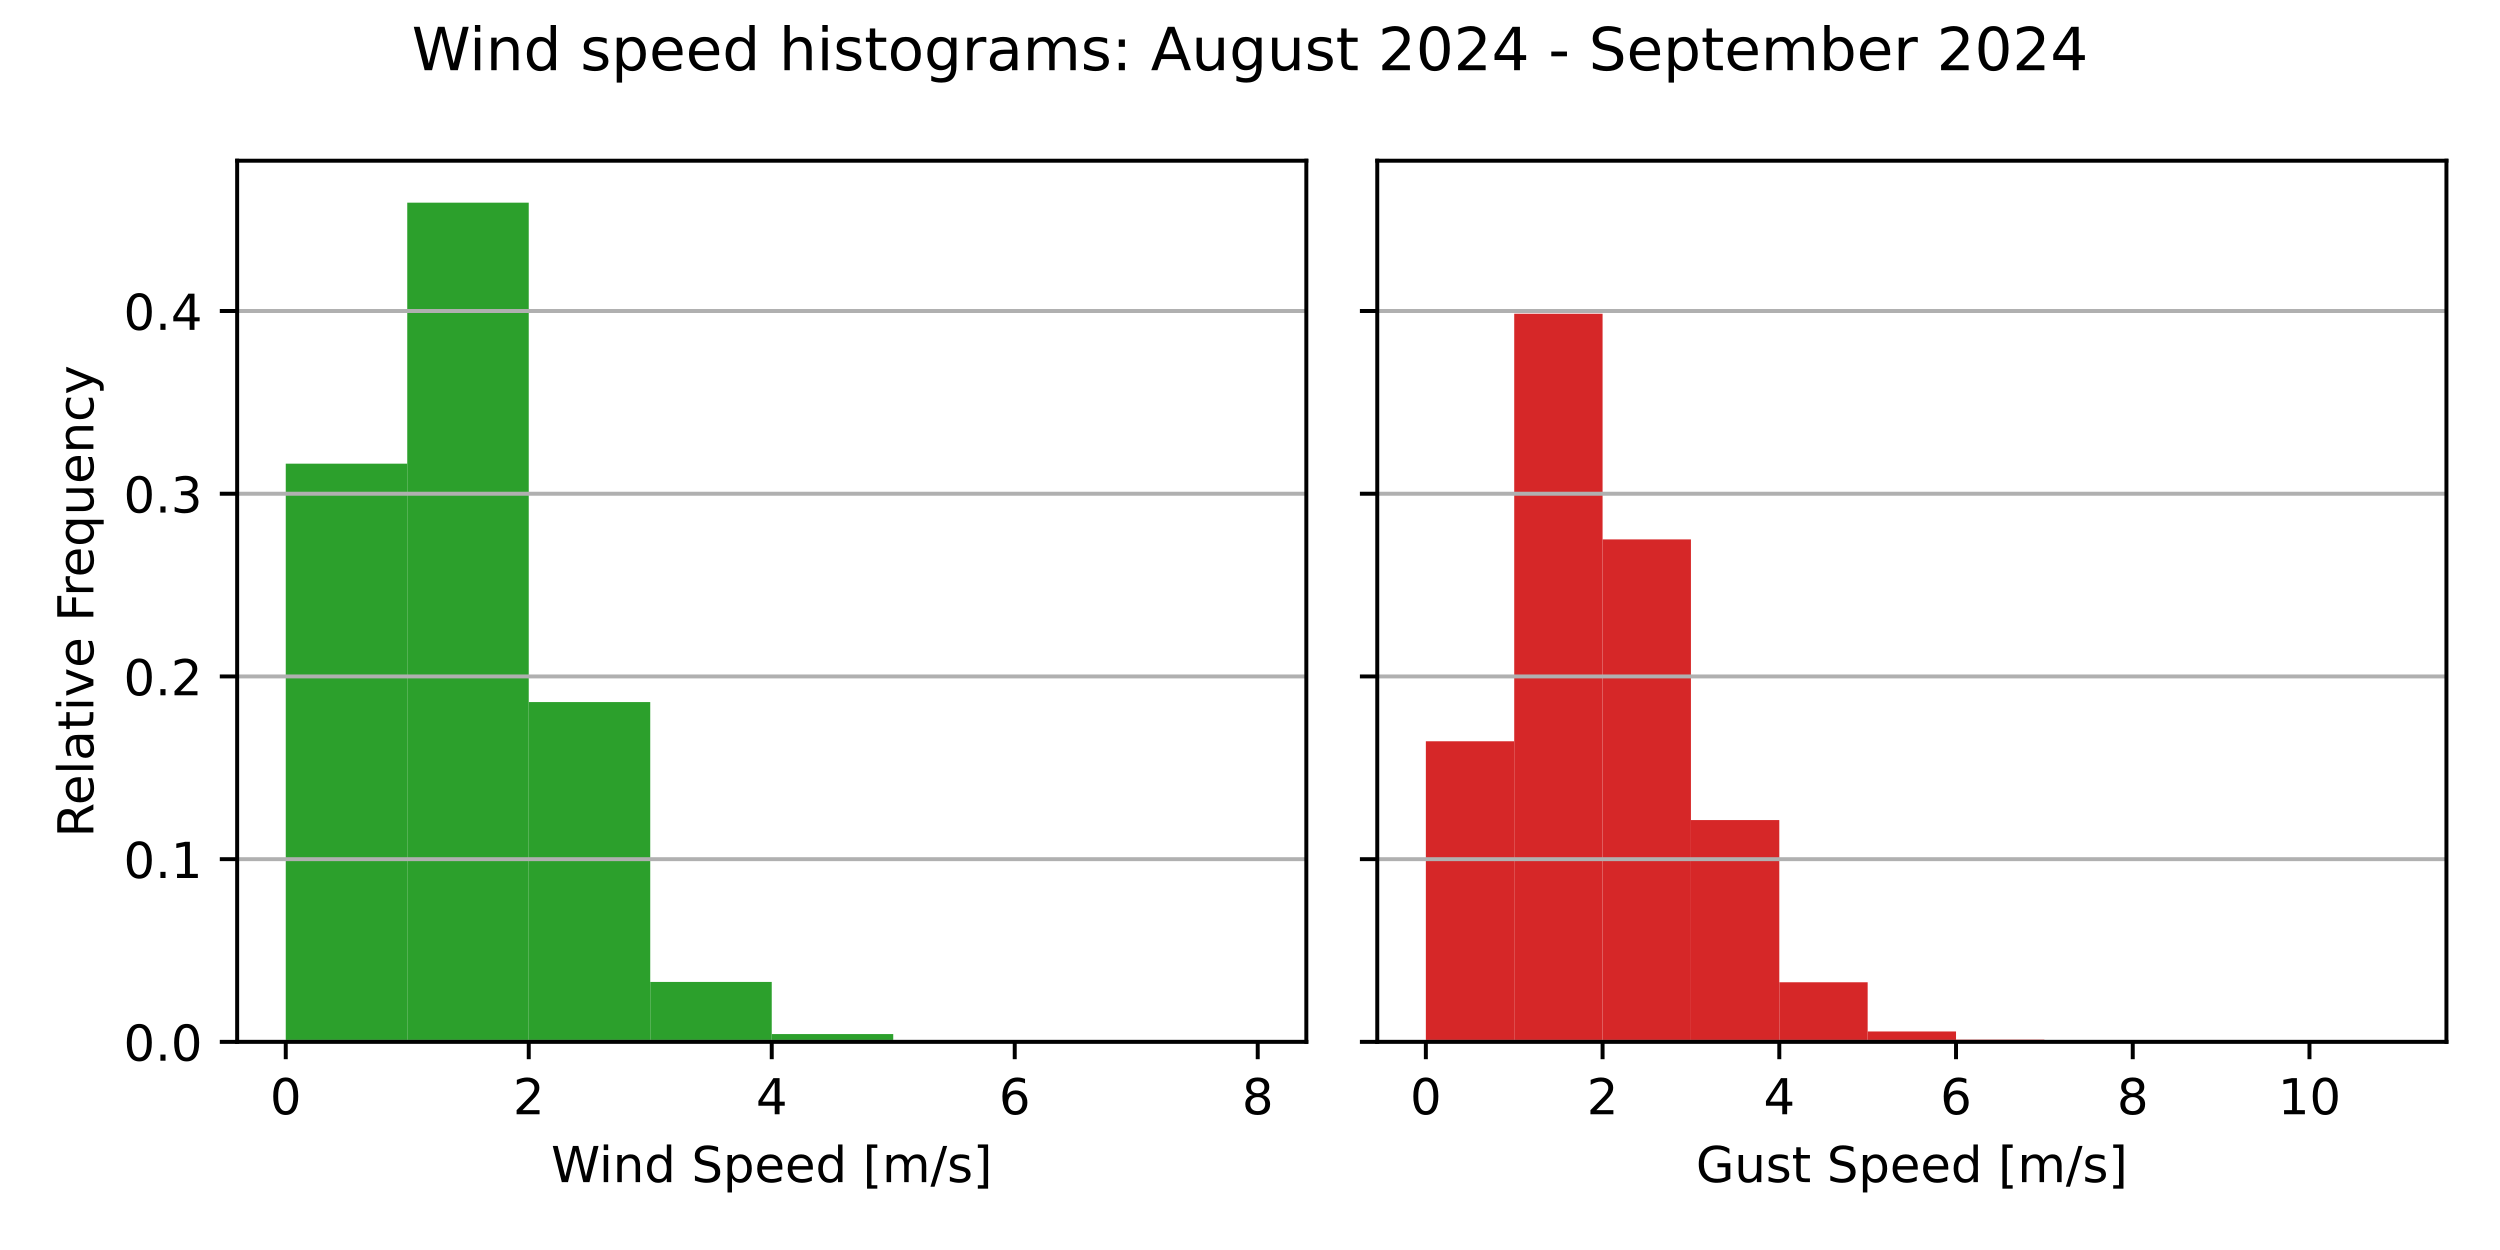
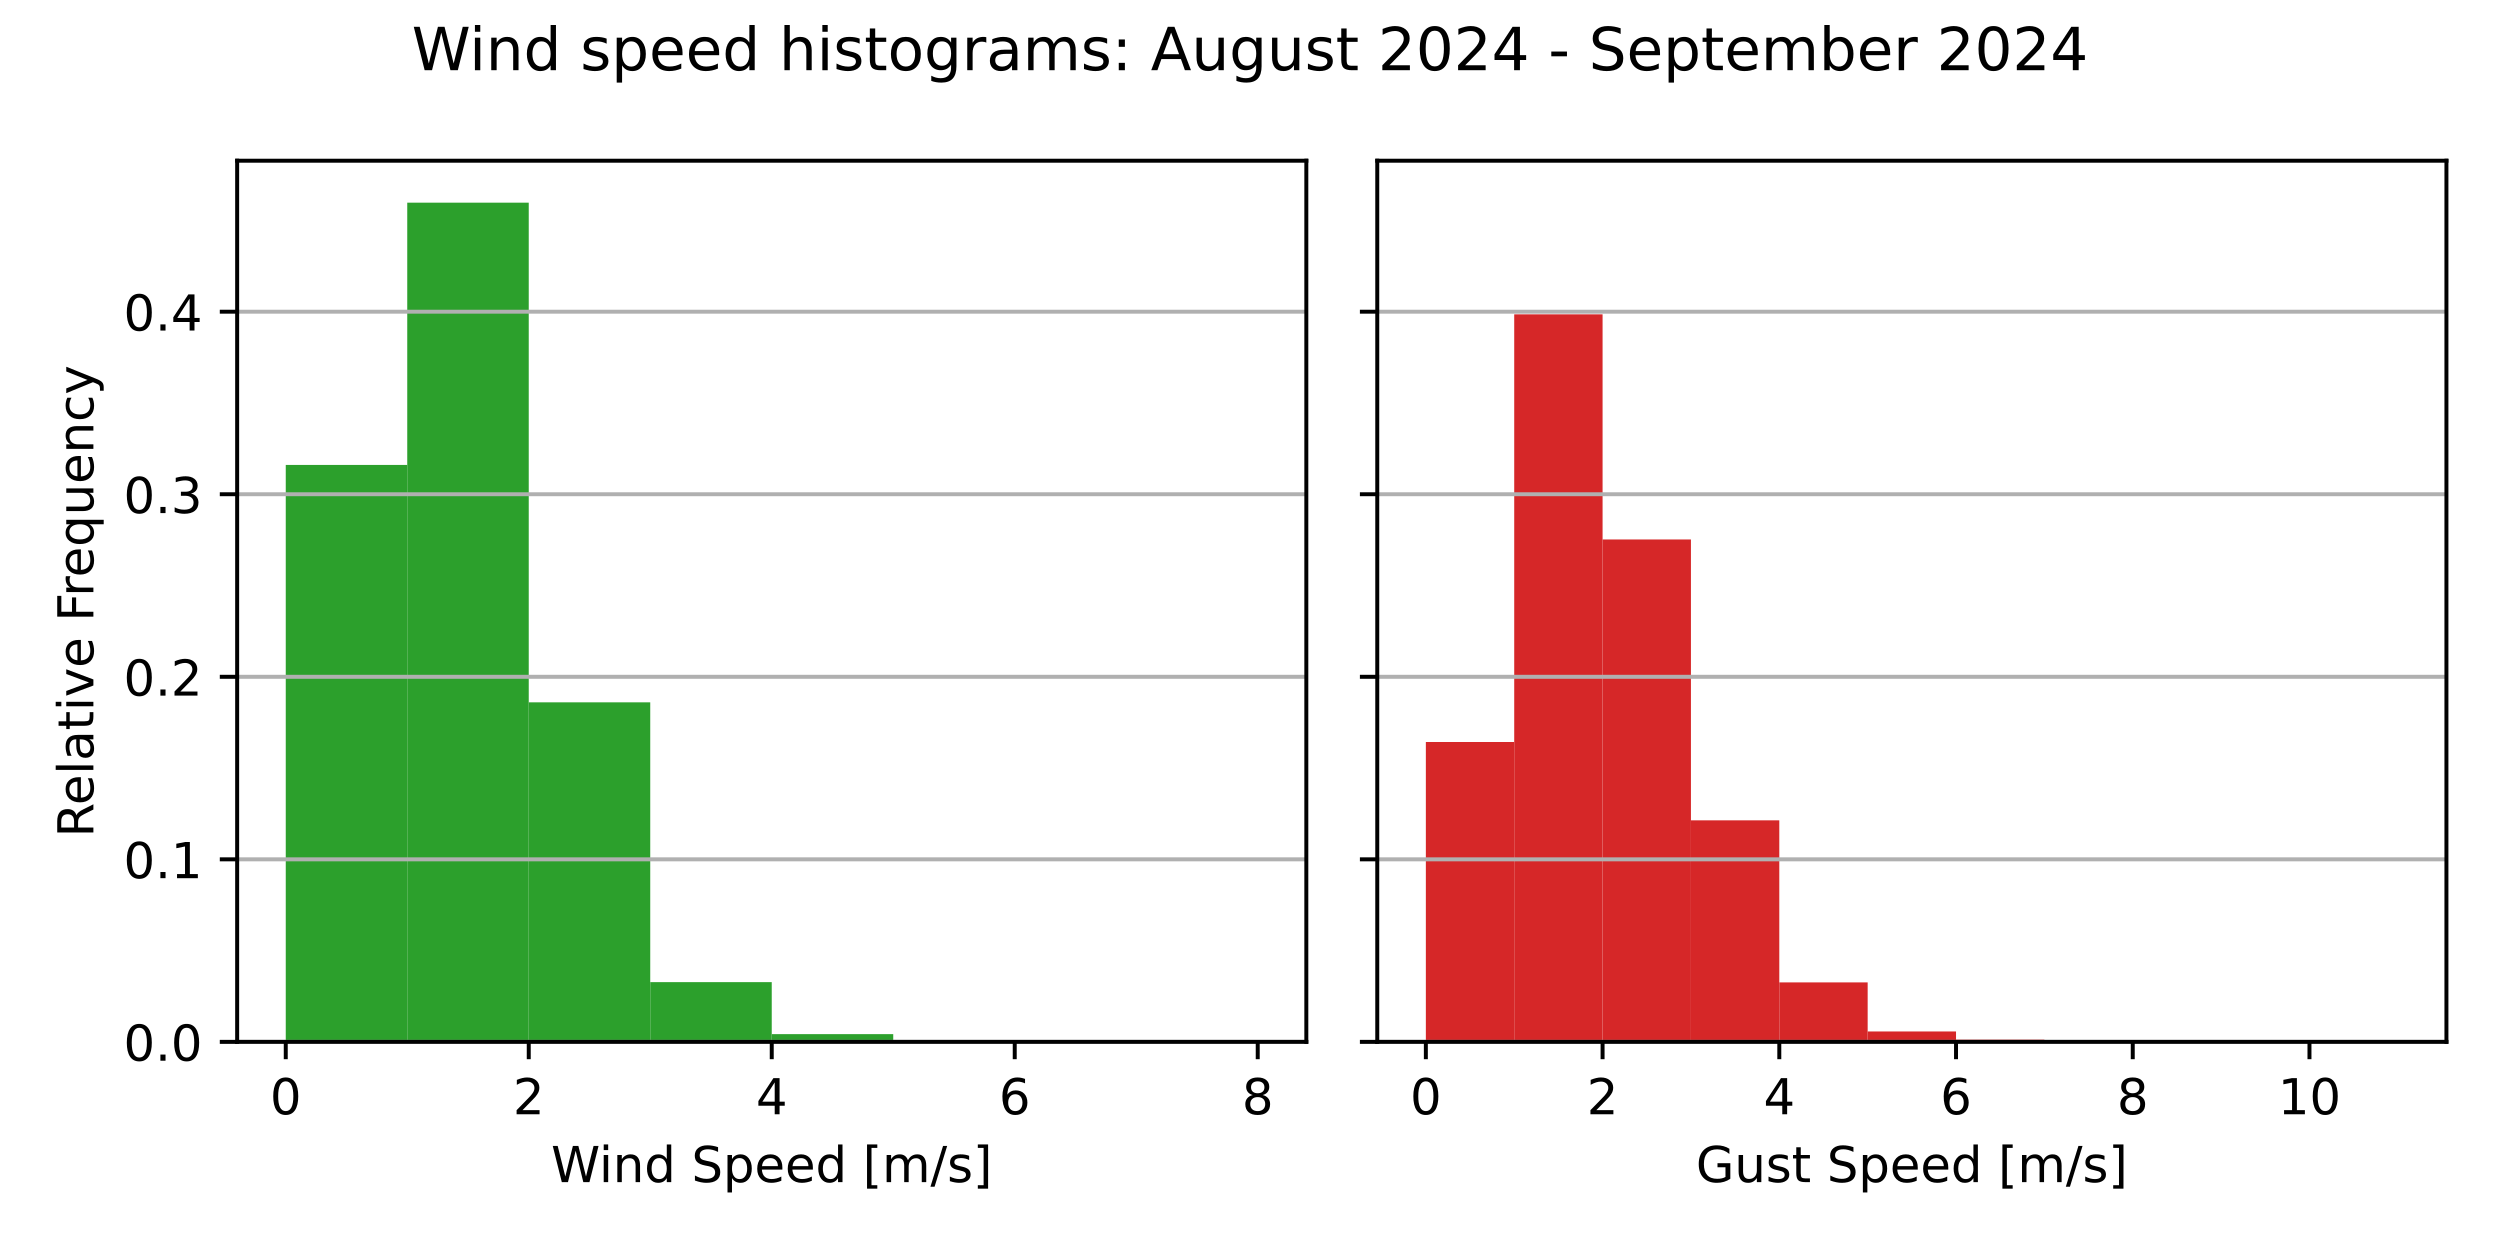
<svg xmlns="http://www.w3.org/2000/svg" xmlns:xlink="http://www.w3.org/1999/xlink" width="504pt" height="252pt" viewBox="0 0 504 252" version="1.1">
  <defs>
    <style type="text/css">*{stroke-linejoin: round; stroke-linecap: butt}</style>
  </defs>
  <g id="figure_1">
    <g id="patch_1">
      <path d="M 0 252  L 504 252  L 504 0  L 0 0  z " style="fill: #ffffff" />
    </g>
    <g id="axes_1">
      <g id="patch_2">
        <path d="M 47.81 210.04  L 263.355 210.04  L 263.355 32.4  L 47.81 32.4  z " style="fill: #ffffff" />
      </g>
      <g id="patch_3">
-         <path d="M 57.608 210.04  L 82.101 210.04  L 82.101 93.481  L 57.608 93.481  z " clip-path="url(#p03bdaa6839)" style="fill: #2ca02c" />
+         <path d="M 57.608 210.04  L 82.101 210.04  L 82.101 93.729  L 57.608 93.729  z " clip-path="url(#p766a35d950)" style="fill: #2ca02c" />
      </g>
      <g id="patch_4">
-         <path d="M 82.101 210.04  L 106.595 210.04  L 106.595 40.859  L 82.101 40.859  z " clip-path="url(#p03bdaa6839)" style="fill: #2ca02c" />
+         <path d="M 82.101 210.04  L 106.595 210.04  L 106.595 40.859  L 82.101 40.859  z " clip-path="url(#p766a35d950)" style="fill: #2ca02c" />
      </g>
      <g id="patch_5">
-         <path d="M 106.595 210.04  L 131.089 210.04  L 131.089 141.539  L 106.595 141.539  z " clip-path="url(#p03bdaa6839)" style="fill: #2ca02c" />
+         <path d="M 106.595 210.04  L 131.089 210.04  L 131.089 141.596  L 106.595 141.596  z " clip-path="url(#p766a35d950)" style="fill: #2ca02c" />
      </g>
      <g id="patch_6">
-         <path d="M 131.089 210.04  L 155.583 210.04  L 155.583 197.957  L 131.089 197.957  z " clip-path="url(#p03bdaa6839)" style="fill: #2ca02c" />
+         <path d="M 131.089 210.04  L 155.583 210.04  L 155.583 197.996  L 131.089 197.996  z " clip-path="url(#p766a35d950)" style="fill: #2ca02c" />
      </g>
      <g id="patch_7">
-         <path d="M 155.583 210.04  L 180.076 210.04  L 180.076 208.47  L 155.583 208.47  z " clip-path="url(#p03bdaa6839)" style="fill: #2ca02c" />
+         <path d="M 155.583 210.04  L 180.076 210.04  L 180.076 208.475  L 155.583 208.475  z " clip-path="url(#p766a35d950)" style="fill: #2ca02c" />
      </g>
      <g id="patch_8">
-         <path d="M 180.076 210.04  L 204.57 210.04  L 204.57 209.711  L 180.076 209.711  z " clip-path="url(#p03bdaa6839)" style="fill: #2ca02c" />
+         <path d="M 180.076 210.04  L 204.57 210.04  L 204.57 209.713  L 180.076 209.713  z " clip-path="url(#p766a35d950)" style="fill: #2ca02c" />
      </g>
      <g id="patch_9">
-         <path d="M 204.57 210.04  L 229.064 210.04  L 229.064 209.93  L 204.57 209.93  z " clip-path="url(#p03bdaa6839)" style="fill: #2ca02c" />
+         <path d="M 204.57 210.04  L 229.064 210.04  L 229.064 209.931  L 204.57 209.931  z " clip-path="url(#p766a35d950)" style="fill: #2ca02c" />
      </g>
      <g id="patch_10">
-         <path d="M 229.064 210.04  L 253.558 210.04  L 253.558 210.022  L 229.064 210.022  z " clip-path="url(#p03bdaa6839)" style="fill: #2ca02c" />
+         <path d="M 229.064 210.04  L 253.558 210.04  L 253.558 210.022  L 229.064 210.022  z " clip-path="url(#p766a35d950)" style="fill: #2ca02c" />
      </g>
      <g id="matplotlib.axis_1">
        <g id="xtick_1">
          <g id="line2d_1">
            <defs>
-               <path id="mbece0c1fde" d="M 0 0  L 0 3.5  " style="stroke: #000000; stroke-width: 0.8" />
+               <path id="mc7f97d441e" d="M 0 0  L 0 3.5  " style="stroke: #000000; stroke-width: 0.8" />
            </defs>
            <g>
-               <use xlink:href="#mbece0c1fde" x="57.608" y="210.04" style="stroke: #000000; stroke-width: 0.8" />
+               <use xlink:href="#mc7f97d441e" x="57.608" y="210.04" style="stroke: #000000; stroke-width: 0.8" />
            </g>
          </g>
          <g id="text_1">
            <g transform="translate(54.42625 224.6384) scale(0.1 -0.1)">
              <defs>
                <path id="DejaVuSans-30" d="M 2034 4250  Q 1547 4250 1301 3770  Q 1056 3291 1056 2328  Q 1056 1369 1301 889  Q 1547 409 2034 409  Q 2525 409 2770 889  Q 3016 1369 3016 2328  Q 3016 3291 2770 3770  Q 2525 4250 2034 4250  z M 2034 4750  Q 2819 4750 3233 4129  Q 3647 3509 3647 2328  Q 3647 1150 3233 529  Q 2819 -91 2034 -91  Q 1250 -91 836 529  Q 422 1150 422 2328  Q 422 3509 836 4129  Q 1250 4750 2034 4750  z " transform="scale(0.015625)" />
              </defs>
              <use xlink:href="#DejaVuSans-30" />
            </g>
          </g>
        </g>
        <g id="xtick_2">
          <g id="line2d_2">
            <g>
-               <use xlink:href="#mbece0c1fde" x="106.595" y="210.04" style="stroke: #000000; stroke-width: 0.8" />
+               <use xlink:href="#mc7f97d441e" x="106.595" y="210.04" style="stroke: #000000; stroke-width: 0.8" />
            </g>
          </g>
          <g id="text_2">
            <g transform="translate(103.4137 224.6384) scale(0.1 -0.1)">
              <defs>
                <path id="DejaVuSans-32" d="M 1228 531  L 3431 531  L 3431 0  L 469 0  L 469 531  Q 828 903 1448 1529  Q 2069 2156 2228 2338  Q 2531 2678 2651 2914  Q 2772 3150 2772 3378  Q 2772 3750 2511 3984  Q 2250 4219 1831 4219  Q 1534 4219 1204 4116  Q 875 4013 500 3803  L 500 4441  Q 881 4594 1212 4672  Q 1544 4750 1819 4750  Q 2544 4750 2975 4387  Q 3406 4025 3406 3419  Q 3406 3131 3298 2873  Q 3191 2616 2906 2266  Q 2828 2175 2409 1742  Q 1991 1309 1228 531  z " transform="scale(0.015625)" />
              </defs>
              <use xlink:href="#DejaVuSans-32" />
            </g>
          </g>
        </g>
        <g id="xtick_3">
          <g id="line2d_3">
            <g>
-               <use xlink:href="#mbece0c1fde" x="155.583" y="210.04" style="stroke: #000000; stroke-width: 0.8" />
+               <use xlink:href="#mc7f97d441e" x="155.583" y="210.04" style="stroke: #000000; stroke-width: 0.8" />
            </g>
          </g>
          <g id="text_3">
            <g transform="translate(152.4013 224.6384) scale(0.1 -0.1)">
              <defs>
                <path id="DejaVuSans-34" d="M 2419 4116  L 825 1625  L 2419 1625  L 2419 4116  z M 2253 4666  L 3047 4666  L 3047 1625  L 3713 1625  L 3713 1100  L 3047 1100  L 3047 0  L 2419 0  L 2419 1100  L 313 1100  L 313 1709  L 2253 4666  z " transform="scale(0.015625)" />
              </defs>
              <use xlink:href="#DejaVuSans-34" />
            </g>
          </g>
        </g>
        <g id="xtick_4">
          <g id="line2d_4">
            <g>
-               <use xlink:href="#mbece0c1fde" x="204.57" y="210.04" style="stroke: #000000; stroke-width: 0.8" />
+               <use xlink:href="#mc7f97d441e" x="204.57" y="210.04" style="stroke: #000000; stroke-width: 0.8" />
            </g>
          </g>
          <g id="text_4">
            <g transform="translate(201.3887 224.6384) scale(0.1 -0.1)">
              <defs>
                <path id="DejaVuSans-36" d="M 2113 2584  Q 1688 2584 1439 2293  Q 1191 2003 1191 1497  Q 1191 994 1439 701  Q 1688 409 2113 409  Q 2538 409 2786 701  Q 3034 994 3034 1497  Q 3034 2003 2786 2293  Q 2538 2584 2113 2584  z M 3366 4563  L 3366 3988  Q 3128 4100 2886 4159  Q 2644 4219 2406 4219  Q 1781 4219 1451 3797  Q 1122 3375 1075 2522  Q 1259 2794 1537 2939  Q 1816 3084 2150 3084  Q 2853 3084 3261 2657  Q 3669 2231 3669 1497  Q 3669 778 3244 343  Q 2819 -91 2113 -91  Q 1303 -91 875 529  Q 447 1150 447 2328  Q 447 3434 972 4092  Q 1497 4750 2381 4750  Q 2619 4750 2861 4703  Q 3103 4656 3366 4563  z " transform="scale(0.015625)" />
              </defs>
              <use xlink:href="#DejaVuSans-36" />
            </g>
          </g>
        </g>
        <g id="xtick_5">
          <g id="line2d_5">
            <g>
-               <use xlink:href="#mbece0c1fde" x="253.558" y="210.04" style="stroke: #000000; stroke-width: 0.8" />
+               <use xlink:href="#mc7f97d441e" x="253.558" y="210.04" style="stroke: #000000; stroke-width: 0.8" />
            </g>
          </g>
          <g id="text_5">
            <g transform="translate(250.3762 224.6384) scale(0.1 -0.1)">
              <defs>
                <path id="DejaVuSans-38" d="M 2034 2216  Q 1584 2216 1326 1975  Q 1069 1734 1069 1313  Q 1069 891 1326 650  Q 1584 409 2034 409  Q 2484 409 2743 651  Q 3003 894 3003 1313  Q 3003 1734 2745 1975  Q 2488 2216 2034 2216  z M 1403 2484  Q 997 2584 770 2862  Q 544 3141 544 3541  Q 544 4100 942 4425  Q 1341 4750 2034 4750  Q 2731 4750 3128 4425  Q 3525 4100 3525 3541  Q 3525 3141 3298 2862  Q 3072 2584 2669 2484  Q 3125 2378 3379 2068  Q 3634 1759 3634 1313  Q 3634 634 3220 271  Q 2806 -91 2034 -91  Q 1263 -91 848 271  Q 434 634 434 1313  Q 434 1759 690 2068  Q 947 2378 1403 2484  z M 1172 3481  Q 1172 3119 1398 2916  Q 1625 2713 2034 2713  Q 2441 2713 2670 2916  Q 2900 3119 2900 3481  Q 2900 3844 2670 4047  Q 2441 4250 2034 4250  Q 1625 4250 1398 4047  Q 1172 3844 1172 3481  z " transform="scale(0.015625)" />
              </defs>
              <use xlink:href="#DejaVuSans-38" />
            </g>
          </g>
        </g>
        <g id="text_6">
          <g transform="translate(111.1044 238.3166) scale(0.1 -0.1)">
            <defs>
              <path id="DejaVuSans-57" d="M 213 4666  L 850 4666  L 1831 722  L 2809 4666  L 3519 4666  L 4500 722  L 5478 4666  L 6119 4666  L 4947 0  L 4153 0  L 3169 4050  L 2175 0  L 1381 0  L 213 4666  z " transform="scale(0.015625)" />
              <path id="DejaVuSans-69" d="M 603 3500  L 1178 3500  L 1178 0  L 603 0  L 603 3500  z M 603 4863  L 1178 4863  L 1178 4134  L 603 4134  L 603 4863  z " transform="scale(0.015625)" />
              <path id="DejaVuSans-6e" d="M 3513 2113  L 3513 0  L 2938 0  L 2938 2094  Q 2938 2591 2744 2837  Q 2550 3084 2163 3084  Q 1697 3084 1428 2787  Q 1159 2491 1159 1978  L 1159 0  L 581 0  L 581 3500  L 1159 3500  L 1159 2956  Q 1366 3272 1645 3428  Q 1925 3584 2291 3584  Q 2894 3584 3203 3211  Q 3513 2838 3513 2113  z " transform="scale(0.015625)" />
              <path id="DejaVuSans-64" d="M 2906 2969  L 2906 4863  L 3481 4863  L 3481 0  L 2906 0  L 2906 525  Q 2725 213 2448 61  Q 2172 -91 1784 -91  Q 1150 -91 751 415  Q 353 922 353 1747  Q 353 2572 751 3078  Q 1150 3584 1784 3584  Q 2172 3584 2448 3432  Q 2725 3281 2906 2969  z M 947 1747  Q 947 1113 1208 752  Q 1469 391 1925 391  Q 2381 391 2643 752  Q 2906 1113 2906 1747  Q 2906 2381 2643 2742  Q 2381 3103 1925 3103  Q 1469 3103 1208 2742  Q 947 2381 947 1747  z " transform="scale(0.015625)" />
              <path id="DejaVuSans-20" transform="scale(0.015625)" />
              <path id="DejaVuSans-53" d="M 3425 4513  L 3425 3897  Q 3066 4069 2747 4153  Q 2428 4238 2131 4238  Q 1616 4238 1336 4038  Q 1056 3838 1056 3469  Q 1056 3159 1242 3001  Q 1428 2844 1947 2747  L 2328 2669  Q 3034 2534 3370 2195  Q 3706 1856 3706 1288  Q 3706 609 3251 259  Q 2797 -91 1919 -91  Q 1588 -91 1214 -16  Q 841 59 441 206  L 441 856  Q 825 641 1194 531  Q 1563 422 1919 422  Q 2459 422 2753 634  Q 3047 847 3047 1241  Q 3047 1584 2836 1778  Q 2625 1972 2144 2069  L 1759 2144  Q 1053 2284 737 2584  Q 422 2884 422 3419  Q 422 4038 858 4394  Q 1294 4750 2059 4750  Q 2388 4750 2728 4690  Q 3069 4631 3425 4513  z " transform="scale(0.015625)" />
              <path id="DejaVuSans-70" d="M 1159 525  L 1159 -1331  L 581 -1331  L 581 3500  L 1159 3500  L 1159 2969  Q 1341 3281 1617 3432  Q 1894 3584 2278 3584  Q 2916 3584 3314 3078  Q 3713 2572 3713 1747  Q 3713 922 3314 415  Q 2916 -91 2278 -91  Q 1894 -91 1617 61  Q 1341 213 1159 525  z M 3116 1747  Q 3116 2381 2855 2742  Q 2594 3103 2138 3103  Q 1681 3103 1420 2742  Q 1159 2381 1159 1747  Q 1159 1113 1420 752  Q 1681 391 2138 391  Q 2594 391 2855 752  Q 3116 1113 3116 1747  z " transform="scale(0.015625)" />
              <path id="DejaVuSans-65" d="M 3597 1894  L 3597 1613  L 953 1613  Q 991 1019 1311 708  Q 1631 397 2203 397  Q 2534 397 2845 478  Q 3156 559 3463 722  L 3463 178  Q 3153 47 2828 -22  Q 2503 -91 2169 -91  Q 1331 -91 842 396  Q 353 884 353 1716  Q 353 2575 817 3079  Q 1281 3584 2069 3584  Q 2775 3584 3186 3129  Q 3597 2675 3597 1894  z M 3022 2063  Q 3016 2534 2758 2815  Q 2500 3097 2075 3097  Q 1594 3097 1305 2825  Q 1016 2553 972 2059  L 3022 2063  z " transform="scale(0.015625)" />
              <path id="DejaVuSans-5b" d="M 550 4863  L 1875 4863  L 1875 4416  L 1125 4416  L 1125 -397  L 1875 -397  L 1875 -844  L 550 -844  L 550 4863  z " transform="scale(0.015625)" />
              <path id="DejaVuSans-6d" d="M 3328 2828  Q 3544 3216 3844 3400  Q 4144 3584 4550 3584  Q 5097 3584 5394 3201  Q 5691 2819 5691 2113  L 5691 0  L 5113 0  L 5113 2094  Q 5113 2597 4934 2840  Q 4756 3084 4391 3084  Q 3944 3084 3684 2787  Q 3425 2491 3425 1978  L 3425 0  L 2847 0  L 2847 2094  Q 2847 2600 2669 2842  Q 2491 3084 2119 3084  Q 1678 3084 1418 2786  Q 1159 2488 1159 1978  L 1159 0  L 581 0  L 581 3500  L 1159 3500  L 1159 2956  Q 1356 3278 1631 3431  Q 1906 3584 2284 3584  Q 2666 3584 2933 3390  Q 3200 3197 3328 2828  z " transform="scale(0.015625)" />
              <path id="DejaVuSans-2f" d="M 1625 4666  L 2156 4666  L 531 -594  L 0 -594  L 1625 4666  z " transform="scale(0.015625)" />
              <path id="DejaVuSans-73" d="M 2834 3397  L 2834 2853  Q 2591 2978 2328 3040  Q 2066 3103 1784 3103  Q 1356 3103 1142 2972  Q 928 2841 928 2578  Q 928 2378 1081 2264  Q 1234 2150 1697 2047  L 1894 2003  Q 2506 1872 2764 1633  Q 3022 1394 3022 966  Q 3022 478 2636 193  Q 2250 -91 1575 -91  Q 1294 -91 989 -36  Q 684 19 347 128  L 347 722  Q 666 556 975 473  Q 1284 391 1588 391  Q 1994 391 2212 530  Q 2431 669 2431 922  Q 2431 1156 2273 1281  Q 2116 1406 1581 1522  L 1381 1569  Q 847 1681 609 1914  Q 372 2147 372 2553  Q 372 3047 722 3315  Q 1072 3584 1716 3584  Q 2034 3584 2315 3537  Q 2597 3491 2834 3397  z " transform="scale(0.015625)" />
              <path id="DejaVuSans-5d" d="M 1947 4863  L 1947 -844  L 622 -844  L 622 -397  L 1369 -397  L 1369 4416  L 622 4416  L 622 4863  L 1947 4863  z " transform="scale(0.015625)" />
            </defs>
            <use xlink:href="#DejaVuSans-57" />
            <use xlink:href="#DejaVuSans-69" x="96.627" />
            <use xlink:href="#DejaVuSans-6e" x="124.41" />
            <use xlink:href="#DejaVuSans-64" x="187.789" />
            <use xlink:href="#DejaVuSans-20" x="251.266" />
            <use xlink:href="#DejaVuSans-53" x="283.053" />
            <use xlink:href="#DejaVuSans-70" x="346.529" />
            <use xlink:href="#DejaVuSans-65" x="410.006" />
            <use xlink:href="#DejaVuSans-65" x="471.529" />
            <use xlink:href="#DejaVuSans-64" x="533.053" />
            <use xlink:href="#DejaVuSans-20" x="596.529" />
            <use xlink:href="#DejaVuSans-5b" x="628.316" />
            <use xlink:href="#DejaVuSans-6d" x="667.33" />
            <use xlink:href="#DejaVuSans-2f" x="764.742" />
            <use xlink:href="#DejaVuSans-73" x="798.434" />
            <use xlink:href="#DejaVuSans-5d" x="850.533" />
          </g>
        </g>
      </g>
      <g id="matplotlib.axis_2">
        <g id="ytick_1">
          <g id="line2d_6">
-             <path d="M 47.81 210.04  L 263.355 210.04  " clip-path="url(#p03bdaa6839)" style="fill: none; stroke: #b0b0b0; stroke-width: 0.8; stroke-linecap: square" />
+             <path d="M 47.81 210.04  L 263.355 210.04  " clip-path="url(#p766a35d950)" style="fill: none; stroke: #b0b0b0; stroke-width: 0.8; stroke-linecap: square" />
          </g>
          <g id="line2d_7">
            <defs>
-               <path id="m87da92ec4d" d="M 0 0  L -3.5 0  " style="stroke: #000000; stroke-width: 0.8" />
+               <path id="mdb80ebb169" d="M 0 0  L -3.5 0  " style="stroke: #000000; stroke-width: 0.8" />
            </defs>
            <g>
-               <use xlink:href="#m87da92ec4d" x="47.81" y="210.04" style="stroke: #000000; stroke-width: 0.8" />
+               <use xlink:href="#mdb80ebb169" x="47.81" y="210.04" style="stroke: #000000; stroke-width: 0.8" />
            </g>
          </g>
          <g id="text_7">
            <g transform="translate(24.90687 213.8392) scale(0.1 -0.1)">
              <defs>
                <path id="DejaVuSans-2e" d="M 684 794  L 1344 794  L 1344 0  L 684 0  L 684 794  z " transform="scale(0.015625)" />
              </defs>
              <use xlink:href="#DejaVuSans-30" />
              <use xlink:href="#DejaVuSans-2e" x="63.623" />
              <use xlink:href="#DejaVuSans-30" x="95.41" />
            </g>
          </g>
        </g>
        <g id="ytick_2">
          <g id="line2d_8">
-             <path d="M 47.81 173.205  L 263.355 173.205  " clip-path="url(#p03bdaa6839)" style="fill: none; stroke: #b0b0b0; stroke-width: 0.8; stroke-linecap: square" />
+             <path d="M 47.81 173.24  L 263.355 173.24  " clip-path="url(#p766a35d950)" style="fill: none; stroke: #b0b0b0; stroke-width: 0.8; stroke-linecap: square" />
          </g>
          <g id="line2d_9">
            <g>
-               <use xlink:href="#m87da92ec4d" x="47.81" y="173.205" style="stroke: #000000; stroke-width: 0.8" />
+               <use xlink:href="#mdb80ebb169" x="47.81" y="173.24" style="stroke: #000000; stroke-width: 0.8" />
            </g>
          </g>
          <g id="text_8">
-             <g transform="translate(24.90687 177.0042) scale(0.1 -0.1)">
+             <g transform="translate(24.90687 177.0393) scale(0.1 -0.1)">
              <defs>
                <path id="DejaVuSans-31" d="M 794 531  L 1825 531  L 1825 4091  L 703 3866  L 703 4441  L 1819 4666  L 2450 4666  L 2450 531  L 3481 531  L 3481 0  L 794 0  L 794 531  z " transform="scale(0.015625)" />
              </defs>
              <use xlink:href="#DejaVuSans-30" />
              <use xlink:href="#DejaVuSans-2e" x="63.623" />
              <use xlink:href="#DejaVuSans-31" x="95.41" />
            </g>
          </g>
        </g>
        <g id="ytick_3">
          <g id="line2d_10">
-             <path d="M 47.81 136.37  L 263.355 136.37  " clip-path="url(#p03bdaa6839)" style="fill: none; stroke: #b0b0b0; stroke-width: 0.8; stroke-linecap: square" />
+             <path d="M 47.81 136.44  L 263.355 136.44  " clip-path="url(#p766a35d950)" style="fill: none; stroke: #b0b0b0; stroke-width: 0.8; stroke-linecap: square" />
          </g>
          <g id="line2d_11">
            <g>
-               <use xlink:href="#m87da92ec4d" x="47.81" y="136.37" style="stroke: #000000; stroke-width: 0.8" />
+               <use xlink:href="#mdb80ebb169" x="47.81" y="136.44" style="stroke: #000000; stroke-width: 0.8" />
            </g>
          </g>
          <g id="text_9">
-             <g transform="translate(24.90687 140.1691) scale(0.1 -0.1)">
+             <g transform="translate(24.90687 140.2394) scale(0.1 -0.1)">
              <use xlink:href="#DejaVuSans-30" />
              <use xlink:href="#DejaVuSans-2e" x="63.623" />
              <use xlink:href="#DejaVuSans-32" x="95.41" />
            </g>
          </g>
        </g>
        <g id="ytick_4">
          <g id="line2d_12">
-             <path d="M 47.81 99.535  L 263.355 99.535  " clip-path="url(#p03bdaa6839)" style="fill: none; stroke: #b0b0b0; stroke-width: 0.8; stroke-linecap: square" />
+             <path d="M 47.81 99.64  L 263.355 99.64  " clip-path="url(#p766a35d950)" style="fill: none; stroke: #b0b0b0; stroke-width: 0.8; stroke-linecap: square" />
          </g>
          <g id="line2d_13">
            <g>
-               <use xlink:href="#m87da92ec4d" x="47.81" y="99.535" style="stroke: #000000; stroke-width: 0.8" />
+               <use xlink:href="#mdb80ebb169" x="47.81" y="99.64" style="stroke: #000000; stroke-width: 0.8" />
            </g>
          </g>
          <g id="text_10">
-             <g transform="translate(24.90687 103.3341) scale(0.1 -0.1)">
+             <g transform="translate(24.90687 103.4395) scale(0.1 -0.1)">
              <defs>
                <path id="DejaVuSans-33" d="M 2597 2516  Q 3050 2419 3304 2112  Q 3559 1806 3559 1356  Q 3559 666 3084 287  Q 2609 -91 1734 -91  Q 1441 -91 1130 -33  Q 819 25 488 141  L 488 750  Q 750 597 1062 519  Q 1375 441 1716 441  Q 2309 441 2620 675  Q 2931 909 2931 1356  Q 2931 1769 2642 2001  Q 2353 2234 1838 2234  L 1294 2234  L 1294 2753  L 1863 2753  Q 2328 2753 2575 2939  Q 2822 3125 2822 3475  Q 2822 3834 2567 4026  Q 2313 4219 1838 4219  Q 1578 4219 1281 4162  Q 984 4106 628 3988  L 628 4550  Q 988 4650 1302 4700  Q 1616 4750 1894 4750  Q 2613 4750 3031 4423  Q 3450 4097 3450 3541  Q 3450 3153 3228 2886  Q 3006 2619 2597 2516  z " transform="scale(0.015625)" />
              </defs>
              <use xlink:href="#DejaVuSans-30" />
              <use xlink:href="#DejaVuSans-2e" x="63.623" />
              <use xlink:href="#DejaVuSans-33" x="95.41" />
            </g>
          </g>
        </g>
        <g id="ytick_5">
          <g id="line2d_14">
-             <path d="M 47.81 62.7  L 263.355 62.7  " clip-path="url(#p03bdaa6839)" style="fill: none; stroke: #b0b0b0; stroke-width: 0.8; stroke-linecap: square" />
+             <path d="M 47.81 62.84  L 263.355 62.84  " clip-path="url(#p766a35d950)" style="fill: none; stroke: #b0b0b0; stroke-width: 0.8; stroke-linecap: square" />
          </g>
          <g id="line2d_15">
            <g>
-               <use xlink:href="#m87da92ec4d" x="47.81" y="62.7" style="stroke: #000000; stroke-width: 0.8" />
+               <use xlink:href="#mdb80ebb169" x="47.81" y="62.84" style="stroke: #000000; stroke-width: 0.8" />
            </g>
          </g>
          <g id="text_11">
-             <g transform="translate(24.90687 66.49902) scale(0.1 -0.1)">
+             <g transform="translate(24.90687 66.6396) scale(0.1 -0.1)">
              <use xlink:href="#DejaVuSans-30" />
              <use xlink:href="#DejaVuSans-2e" x="63.623" />
              <use xlink:href="#DejaVuSans-34" x="95.41" />
            </g>
          </g>
        </g>
        <g id="text_12">
          <g transform="translate(18.82719 168.8028) rotate(-90) scale(0.1 -0.1)">
            <defs>
              <path id="DejaVuSans-52" d="M 2841 2188  Q 3044 2119 3236 1894  Q 3428 1669 3622 1275  L 4263 0  L 3584 0  L 2988 1197  Q 2756 1666 2539 1819  Q 2322 1972 1947 1972  L 1259 1972  L 1259 0  L 628 0  L 628 4666  L 2053 4666  Q 2853 4666 3247 4331  Q 3641 3997 3641 3322  Q 3641 2881 3436 2590  Q 3231 2300 2841 2188  z M 1259 4147  L 1259 2491  L 2053 2491  Q 2509 2491 2742 2702  Q 2975 2913 2975 3322  Q 2975 3731 2742 3939  Q 2509 4147 2053 4147  L 1259 4147  z " transform="scale(0.015625)" />
              <path id="DejaVuSans-6c" d="M 603 4863  L 1178 4863  L 1178 0  L 603 0  L 603 4863  z " transform="scale(0.015625)" />
              <path id="DejaVuSans-61" d="M 2194 1759  Q 1497 1759 1228 1600  Q 959 1441 959 1056  Q 959 750 1161 570  Q 1363 391 1709 391  Q 2188 391 2477 730  Q 2766 1069 2766 1631  L 2766 1759  L 2194 1759  z M 3341 1997  L 3341 0  L 2766 0  L 2766 531  Q 2569 213 2275 61  Q 1981 -91 1556 -91  Q 1019 -91 701 211  Q 384 513 384 1019  Q 384 1609 779 1909  Q 1175 2209 1959 2209  L 2766 2209  L 2766 2266  Q 2766 2663 2505 2880  Q 2244 3097 1772 3097  Q 1472 3097 1187 3025  Q 903 2953 641 2809  L 641 3341  Q 956 3463 1253 3523  Q 1550 3584 1831 3584  Q 2591 3584 2966 3190  Q 3341 2797 3341 1997  z " transform="scale(0.015625)" />
              <path id="DejaVuSans-74" d="M 1172 4494  L 1172 3500  L 2356 3500  L 2356 3053  L 1172 3053  L 1172 1153  Q 1172 725 1289 603  Q 1406 481 1766 481  L 2356 481  L 2356 0  L 1766 0  Q 1100 0 847 248  Q 594 497 594 1153  L 594 3053  L 172 3053  L 172 3500  L 594 3500  L 594 4494  L 1172 4494  z " transform="scale(0.015625)" />
              <path id="DejaVuSans-76" d="M 191 3500  L 800 3500  L 1894 563  L 2988 3500  L 3597 3500  L 2284 0  L 1503 0  L 191 3500  z " transform="scale(0.015625)" />
              <path id="DejaVuSans-46" d="M 628 4666  L 3309 4666  L 3309 4134  L 1259 4134  L 1259 2759  L 3109 2759  L 3109 2228  L 1259 2228  L 1259 0  L 628 0  L 628 4666  z " transform="scale(0.015625)" />
              <path id="DejaVuSans-72" d="M 2631 2963  Q 2534 3019 2420 3045  Q 2306 3072 2169 3072  Q 1681 3072 1420 2755  Q 1159 2438 1159 1844  L 1159 0  L 581 0  L 581 3500  L 1159 3500  L 1159 2956  Q 1341 3275 1631 3429  Q 1922 3584 2338 3584  Q 2397 3584 2469 3576  Q 2541 3569 2628 3553  L 2631 2963  z " transform="scale(0.015625)" />
              <path id="DejaVuSans-71" d="M 947 1747  Q 947 1113 1208 752  Q 1469 391 1925 391  Q 2381 391 2643 752  Q 2906 1113 2906 1747  Q 2906 2381 2643 2742  Q 2381 3103 1925 3103  Q 1469 3103 1208 2742  Q 947 2381 947 1747  z M 2906 525  Q 2725 213 2448 61  Q 2172 -91 1784 -91  Q 1150 -91 751 415  Q 353 922 353 1747  Q 353 2572 751 3078  Q 1150 3584 1784 3584  Q 2172 3584 2448 3432  Q 2725 3281 2906 2969  L 2906 3500  L 3481 3500  L 3481 -1331  L 2906 -1331  L 2906 525  z " transform="scale(0.015625)" />
              <path id="DejaVuSans-75" d="M 544 1381  L 544 3500  L 1119 3500  L 1119 1403  Q 1119 906 1312 657  Q 1506 409 1894 409  Q 2359 409 2629 706  Q 2900 1003 2900 1516  L 2900 3500  L 3475 3500  L 3475 0  L 2900 0  L 2900 538  Q 2691 219 2414 64  Q 2138 -91 1772 -91  Q 1169 -91 856 284  Q 544 659 544 1381  z M 1991 3584  L 1991 3584  z " transform="scale(0.015625)" />
              <path id="DejaVuSans-63" d="M 3122 3366  L 3122 2828  Q 2878 2963 2633 3030  Q 2388 3097 2138 3097  Q 1578 3097 1268 2742  Q 959 2388 959 1747  Q 959 1106 1268 751  Q 1578 397 2138 397  Q 2388 397 2633 464  Q 2878 531 3122 666  L 3122 134  Q 2881 22 2623 -34  Q 2366 -91 2075 -91  Q 1284 -91 818 406  Q 353 903 353 1747  Q 353 2603 823 3093  Q 1294 3584 2113 3584  Q 2378 3584 2631 3529  Q 2884 3475 3122 3366  z " transform="scale(0.015625)" />
              <path id="DejaVuSans-79" d="M 2059 -325  Q 1816 -950 1584 -1140  Q 1353 -1331 966 -1331  L 506 -1331  L 506 -850  L 844 -850  Q 1081 -850 1212 -737  Q 1344 -625 1503 -206  L 1606 56  L 191 3500  L 800 3500  L 1894 763  L 2988 3500  L 3597 3500  L 2059 -325  z " transform="scale(0.015625)" />
            </defs>
            <use xlink:href="#DejaVuSans-52" />
            <use xlink:href="#DejaVuSans-65" x="64.982" />
            <use xlink:href="#DejaVuSans-6c" x="126.506" />
            <use xlink:href="#DejaVuSans-61" x="154.289" />
            <use xlink:href="#DejaVuSans-74" x="215.568" />
            <use xlink:href="#DejaVuSans-69" x="254.777" />
            <use xlink:href="#DejaVuSans-76" x="282.561" />
            <use xlink:href="#DejaVuSans-65" x="341.74" />
            <use xlink:href="#DejaVuSans-20" x="403.264" />
            <use xlink:href="#DejaVuSans-46" x="435.051" />
            <use xlink:href="#DejaVuSans-72" x="485.32" />
            <use xlink:href="#DejaVuSans-65" x="524.184" />
            <use xlink:href="#DejaVuSans-71" x="585.707" />
            <use xlink:href="#DejaVuSans-75" x="649.184" />
            <use xlink:href="#DejaVuSans-65" x="712.562" />
            <use xlink:href="#DejaVuSans-6e" x="774.086" />
            <use xlink:href="#DejaVuSans-63" x="837.465" />
            <use xlink:href="#DejaVuSans-79" x="892.445" />
          </g>
        </g>
      </g>
      <g id="patch_11">
        <path d="M 47.81 210.04  L 47.81 32.4  " style="fill: none; stroke: #000000; stroke-width: 0.8; stroke-linejoin: miter; stroke-linecap: square" />
      </g>
      <g id="patch_12">
        <path d="M 263.355 210.04  L 263.355 32.4  " style="fill: none; stroke: #000000; stroke-width: 0.8; stroke-linejoin: miter; stroke-linecap: square" />
      </g>
      <g id="patch_13">
        <path d="M 47.81 210.04  L 263.355 210.04  " style="fill: none; stroke: #000000; stroke-width: 0.8; stroke-linejoin: miter; stroke-linecap: square" />
      </g>
      <g id="patch_14">
        <path d="M 47.81 32.4  L 263.355 32.4  " style="fill: none; stroke: #000000; stroke-width: 0.8; stroke-linejoin: miter; stroke-linecap: square" />
      </g>
    </g>
    <g id="axes_2">
      <g id="patch_15">
        <path d="M 277.655 210.04  L 493.2 210.04  L 493.2 32.4  L 277.655 32.4  z " style="fill: #ffffff" />
      </g>
      <g id="patch_16">
-         <path d="M 287.452 210.04  L 305.266 210.04  L 305.266 149.442  L 287.452 149.442  z " clip-path="url(#p7d535e3df7)" style="fill: #d62728" />
+         <path d="M 287.452 210.04  L 305.266 210.04  L 305.266 149.583  L 287.452 149.583  z " clip-path="url(#pfd60e9a726)" style="fill: #d62728" />
      </g>
      <g id="patch_17">
-         <path d="M 305.266 210.04  L 323.08 210.04  L 323.08 63.255  L 305.266 63.255  z " clip-path="url(#p7d535e3df7)" style="fill: #d62728" />
+         <path d="M 305.266 210.04  L 323.08 210.04  L 323.08 63.364  L 305.266 63.364  z " clip-path="url(#pfd60e9a726)" style="fill: #d62728" />
      </g>
      <g id="patch_18">
-         <path d="M 323.08 210.04  L 340.893 210.04  L 340.893 108.74  L 323.08 108.74  z " clip-path="url(#p7d535e3df7)" style="fill: #d62728" />
+         <path d="M 323.08 210.04  L 340.893 210.04  L 340.893 108.757  L 323.08 108.757  z " clip-path="url(#pfd60e9a726)" style="fill: #d62728" />
      </g>
      <g id="patch_19">
-         <path d="M 340.893 210.04  L 358.707 210.04  L 358.707 165.322  L 340.893 165.322  z " clip-path="url(#p7d535e3df7)" style="fill: #d62728" />
+         <path d="M 340.893 210.04  L 358.707 210.04  L 358.707 165.375  L 340.893 165.375  z " clip-path="url(#pfd60e9a726)" style="fill: #d62728" />
      </g>
      <g id="patch_20">
-         <path d="M 358.707 210.04  L 376.521 210.04  L 376.521 198.03  L 358.707 198.03  z " clip-path="url(#p7d535e3df7)" style="fill: #d62728" />
+         <path d="M 358.707 210.04  L 376.521 210.04  L 376.521 198.051  L 358.707 198.051  z " clip-path="url(#pfd60e9a726)" style="fill: #d62728" />
      </g>
      <g id="patch_21">
-         <path d="M 376.521 210.04  L 394.334 210.04  L 394.334 207.941  L 376.521 207.941  z " clip-path="url(#p7d535e3df7)" style="fill: #d62728" />
+         <path d="M 376.521 210.04  L 394.334 210.04  L 394.334 207.948  L 376.521 207.948  z " clip-path="url(#pfd60e9a726)" style="fill: #d62728" />
      </g>
      <g id="patch_22">
-         <path d="M 394.334 210.04  L 412.148 210.04  L 412.148 209.602  L 394.334 209.602  z " clip-path="url(#p7d535e3df7)" style="fill: #d62728" />
+         <path d="M 394.334 210.04  L 412.148 210.04  L 412.148 209.603  L 394.334 209.603  z " clip-path="url(#pfd60e9a726)" style="fill: #d62728" />
      </g>
      <g id="patch_23">
-         <path d="M 412.148 210.04  L 429.962 210.04  L 429.962 209.821  L 412.148 209.821  z " clip-path="url(#p7d535e3df7)" style="fill: #d62728" />
+         <path d="M 412.148 210.04  L 429.962 210.04  L 429.962 209.822  L 412.148 209.822  z " clip-path="url(#pfd60e9a726)" style="fill: #d62728" />
      </g>
      <g id="patch_24">
-         <path d="M 429.962 210.04  L 447.775 210.04  L 447.775 209.876  L 429.962 209.876  z " clip-path="url(#p7d535e3df7)" style="fill: #d62728" />
+         <path d="M 429.962 210.04  L 447.775 210.04  L 447.775 209.876  L 429.962 209.876  z " clip-path="url(#pfd60e9a726)" style="fill: #d62728" />
      </g>
      <g id="patch_25">
-         <path d="M 447.775 210.04  L 465.589 210.04  L 465.589 210.04  L 447.775 210.04  z " clip-path="url(#p7d535e3df7)" style="fill: #d62728" />
+         <path d="M 447.775 210.04  L 465.589 210.04  L 465.589 210.04  L 447.775 210.04  z " clip-path="url(#pfd60e9a726)" style="fill: #d62728" />
      </g>
      <g id="patch_26">
-         <path d="M 465.589 210.04  L 483.402 210.04  L 483.402 210.022  L 465.589 210.022  z " clip-path="url(#p7d535e3df7)" style="fill: #d62728" />
+         <path d="M 465.589 210.04  L 483.402 210.04  L 483.402 210.022  L 465.589 210.022  z " clip-path="url(#pfd60e9a726)" style="fill: #d62728" />
      </g>
      <g id="matplotlib.axis_3">
        <g id="xtick_6">
          <g id="line2d_16">
            <g>
-               <use xlink:href="#mbece0c1fde" x="287.452" y="210.04" style="stroke: #000000; stroke-width: 0.8" />
+               <use xlink:href="#mc7f97d441e" x="287.452" y="210.04" style="stroke: #000000; stroke-width: 0.8" />
            </g>
          </g>
          <g id="text_13">
            <g transform="translate(284.2713 224.6384) scale(0.1 -0.1)">
              <use xlink:href="#DejaVuSans-30" />
            </g>
          </g>
        </g>
        <g id="xtick_7">
          <g id="line2d_17">
            <g>
-               <use xlink:href="#mbece0c1fde" x="323.08" y="210.04" style="stroke: #000000; stroke-width: 0.8" />
+               <use xlink:href="#mc7f97d441e" x="323.08" y="210.04" style="stroke: #000000; stroke-width: 0.8" />
            </g>
          </g>
          <g id="text_14">
            <g transform="translate(319.8985 224.6384) scale(0.1 -0.1)">
              <use xlink:href="#DejaVuSans-32" />
            </g>
          </g>
        </g>
        <g id="xtick_8">
          <g id="line2d_18">
            <g>
-               <use xlink:href="#mbece0c1fde" x="358.707" y="210.04" style="stroke: #000000; stroke-width: 0.8" />
+               <use xlink:href="#mc7f97d441e" x="358.707" y="210.04" style="stroke: #000000; stroke-width: 0.8" />
            </g>
          </g>
          <g id="text_15">
            <g transform="translate(355.5258 224.6384) scale(0.1 -0.1)">
              <use xlink:href="#DejaVuSans-34" />
            </g>
          </g>
        </g>
        <g id="xtick_9">
          <g id="line2d_19">
            <g>
-               <use xlink:href="#mbece0c1fde" x="394.334" y="210.04" style="stroke: #000000; stroke-width: 0.8" />
+               <use xlink:href="#mc7f97d441e" x="394.334" y="210.04" style="stroke: #000000; stroke-width: 0.8" />
            </g>
          </g>
          <g id="text_16">
            <g transform="translate(391.1531 224.6384) scale(0.1 -0.1)">
              <use xlink:href="#DejaVuSans-36" />
            </g>
          </g>
        </g>
        <g id="xtick_10">
          <g id="line2d_20">
            <g>
-               <use xlink:href="#mbece0c1fde" x="429.962" y="210.04" style="stroke: #000000; stroke-width: 0.8" />
+               <use xlink:href="#mc7f97d441e" x="429.962" y="210.04" style="stroke: #000000; stroke-width: 0.8" />
            </g>
          </g>
          <g id="text_17">
            <g transform="translate(426.7803 224.6384) scale(0.1 -0.1)">
              <use xlink:href="#DejaVuSans-38" />
            </g>
          </g>
        </g>
        <g id="xtick_11">
          <g id="line2d_21">
            <g>
-               <use xlink:href="#mbece0c1fde" x="465.589" y="210.04" style="stroke: #000000; stroke-width: 0.8" />
+               <use xlink:href="#mc7f97d441e" x="465.589" y="210.04" style="stroke: #000000; stroke-width: 0.8" />
            </g>
          </g>
          <g id="text_18">
            <g transform="translate(459.2264 224.6384) scale(0.1 -0.1)">
              <use xlink:href="#DejaVuSans-31" />
              <use xlink:href="#DejaVuSans-30" x="63.623" />
            </g>
          </g>
        </g>
        <g id="text_19">
          <g transform="translate(341.9048 238.3166) scale(0.1 -0.1)">
            <defs>
              <path id="DejaVuSans-47" d="M 3809 666  L 3809 1919  L 2778 1919  L 2778 2438  L 4434 2438  L 4434 434  Q 4069 175 3628 42  Q 3188 -91 2688 -91  Q 1594 -91 976 548  Q 359 1188 359 2328  Q 359 3472 976 4111  Q 1594 4750 2688 4750  Q 3144 4750 3555 4637  Q 3966 4525 4313 4306  L 4313 3634  Q 3963 3931 3569 4081  Q 3175 4231 2741 4231  Q 1884 4231 1454 3753  Q 1025 3275 1025 2328  Q 1025 1384 1454 906  Q 1884 428 2741 428  Q 3075 428 3337 486  Q 3600 544 3809 666  z " transform="scale(0.015625)" />
            </defs>
            <use xlink:href="#DejaVuSans-47" />
            <use xlink:href="#DejaVuSans-75" x="77.49" />
            <use xlink:href="#DejaVuSans-73" x="140.869" />
            <use xlink:href="#DejaVuSans-74" x="192.969" />
            <use xlink:href="#DejaVuSans-20" x="232.178" />
            <use xlink:href="#DejaVuSans-53" x="263.965" />
            <use xlink:href="#DejaVuSans-70" x="327.441" />
            <use xlink:href="#DejaVuSans-65" x="390.918" />
            <use xlink:href="#DejaVuSans-65" x="452.441" />
            <use xlink:href="#DejaVuSans-64" x="513.965" />
            <use xlink:href="#DejaVuSans-20" x="577.441" />
            <use xlink:href="#DejaVuSans-5b" x="609.229" />
            <use xlink:href="#DejaVuSans-6d" x="648.242" />
            <use xlink:href="#DejaVuSans-2f" x="745.654" />
            <use xlink:href="#DejaVuSans-73" x="779.346" />
            <use xlink:href="#DejaVuSans-5d" x="831.445" />
          </g>
        </g>
      </g>
      <g id="matplotlib.axis_4">
        <g id="ytick_6">
          <g id="line2d_22">
-             <path d="M 277.655 210.04  L 493.2 210.04  " clip-path="url(#p7d535e3df7)" style="fill: none; stroke: #b0b0b0; stroke-width: 0.8; stroke-linecap: square" />
+             <path d="M 277.655 210.04  L 493.2 210.04  " clip-path="url(#pfd60e9a726)" style="fill: none; stroke: #b0b0b0; stroke-width: 0.8; stroke-linecap: square" />
          </g>
          <g id="line2d_23">
            <g>
-               <use xlink:href="#m87da92ec4d" x="277.655" y="210.04" style="stroke: #000000; stroke-width: 0.8" />
+               <use xlink:href="#mdb80ebb169" x="277.655" y="210.04" style="stroke: #000000; stroke-width: 0.8" />
            </g>
          </g>
        </g>
        <g id="ytick_7">
          <g id="line2d_24">
-             <path d="M 277.655 173.205  L 493.2 173.205  " clip-path="url(#p7d535e3df7)" style="fill: none; stroke: #b0b0b0; stroke-width: 0.8; stroke-linecap: square" />
+             <path d="M 277.655 173.24  L 493.2 173.24  " clip-path="url(#pfd60e9a726)" style="fill: none; stroke: #b0b0b0; stroke-width: 0.8; stroke-linecap: square" />
          </g>
          <g id="line2d_25">
            <g>
-               <use xlink:href="#m87da92ec4d" x="277.655" y="173.205" style="stroke: #000000; stroke-width: 0.8" />
+               <use xlink:href="#mdb80ebb169" x="277.655" y="173.24" style="stroke: #000000; stroke-width: 0.8" />
            </g>
          </g>
        </g>
        <g id="ytick_8">
          <g id="line2d_26">
-             <path d="M 277.655 136.37  L 493.2 136.37  " clip-path="url(#p7d535e3df7)" style="fill: none; stroke: #b0b0b0; stroke-width: 0.8; stroke-linecap: square" />
+             <path d="M 277.655 136.44  L 493.2 136.44  " clip-path="url(#pfd60e9a726)" style="fill: none; stroke: #b0b0b0; stroke-width: 0.8; stroke-linecap: square" />
          </g>
          <g id="line2d_27">
            <g>
-               <use xlink:href="#m87da92ec4d" x="277.655" y="136.37" style="stroke: #000000; stroke-width: 0.8" />
+               <use xlink:href="#mdb80ebb169" x="277.655" y="136.44" style="stroke: #000000; stroke-width: 0.8" />
            </g>
          </g>
        </g>
        <g id="ytick_9">
          <g id="line2d_28">
-             <path d="M 277.655 99.535  L 493.2 99.535  " clip-path="url(#p7d535e3df7)" style="fill: none; stroke: #b0b0b0; stroke-width: 0.8; stroke-linecap: square" />
+             <path d="M 277.655 99.64  L 493.2 99.64  " clip-path="url(#pfd60e9a726)" style="fill: none; stroke: #b0b0b0; stroke-width: 0.8; stroke-linecap: square" />
          </g>
          <g id="line2d_29">
            <g>
-               <use xlink:href="#m87da92ec4d" x="277.655" y="99.535" style="stroke: #000000; stroke-width: 0.8" />
+               <use xlink:href="#mdb80ebb169" x="277.655" y="99.64" style="stroke: #000000; stroke-width: 0.8" />
            </g>
          </g>
        </g>
        <g id="ytick_10">
          <g id="line2d_30">
-             <path d="M 277.655 62.7  L 493.2 62.7  " clip-path="url(#p7d535e3df7)" style="fill: none; stroke: #b0b0b0; stroke-width: 0.8; stroke-linecap: square" />
+             <path d="M 277.655 62.84  L 493.2 62.84  " clip-path="url(#pfd60e9a726)" style="fill: none; stroke: #b0b0b0; stroke-width: 0.8; stroke-linecap: square" />
          </g>
          <g id="line2d_31">
            <g>
-               <use xlink:href="#m87da92ec4d" x="277.655" y="62.7" style="stroke: #000000; stroke-width: 0.8" />
+               <use xlink:href="#mdb80ebb169" x="277.655" y="62.84" style="stroke: #000000; stroke-width: 0.8" />
            </g>
          </g>
        </g>
      </g>
      <g id="patch_27">
        <path d="M 277.655 210.04  L 277.655 32.4  " style="fill: none; stroke: #000000; stroke-width: 0.8; stroke-linejoin: miter; stroke-linecap: square" />
      </g>
      <g id="patch_28">
        <path d="M 493.2 210.04  L 493.2 32.4  " style="fill: none; stroke: #000000; stroke-width: 0.8; stroke-linejoin: miter; stroke-linecap: square" />
      </g>
      <g id="patch_29">
        <path d="M 277.655 210.04  L 493.2 210.04  " style="fill: none; stroke: #000000; stroke-width: 0.8; stroke-linejoin: miter; stroke-linecap: square" />
      </g>
      <g id="patch_30">
        <path d="M 277.655 32.4  L 493.2 32.4  " style="fill: none; stroke: #000000; stroke-width: 0.8; stroke-linejoin: miter; stroke-linecap: square" />
      </g>
    </g>
    <g id="text_20">
      <g transform="translate(83.01937 14.15813) scale(0.12 -0.12)">
        <defs>
          <path id="DejaVuSans-68" d="M 3513 2113  L 3513 0  L 2938 0  L 2938 2094  Q 2938 2591 2744 2837  Q 2550 3084 2163 3084  Q 1697 3084 1428 2787  Q 1159 2491 1159 1978  L 1159 0  L 581 0  L 581 4863  L 1159 4863  L 1159 2956  Q 1366 3272 1645 3428  Q 1925 3584 2291 3584  Q 2894 3584 3203 3211  Q 3513 2838 3513 2113  z " transform="scale(0.015625)" />
          <path id="DejaVuSans-6f" d="M 1959 3097  Q 1497 3097 1228 2736  Q 959 2375 959 1747  Q 959 1119 1226 758  Q 1494 397 1959 397  Q 2419 397 2687 759  Q 2956 1122 2956 1747  Q 2956 2369 2687 2733  Q 2419 3097 1959 3097  z M 1959 3584  Q 2709 3584 3137 3096  Q 3566 2609 3566 1747  Q 3566 888 3137 398  Q 2709 -91 1959 -91  Q 1206 -91 779 398  Q 353 888 353 1747  Q 353 2609 779 3096  Q 1206 3584 1959 3584  z " transform="scale(0.015625)" />
          <path id="DejaVuSans-67" d="M 2906 1791  Q 2906 2416 2648 2759  Q 2391 3103 1925 3103  Q 1463 3103 1205 2759  Q 947 2416 947 1791  Q 947 1169 1205 825  Q 1463 481 1925 481  Q 2391 481 2648 825  Q 2906 1169 2906 1791  z M 3481 434  Q 3481 -459 3084 -895  Q 2688 -1331 1869 -1331  Q 1566 -1331 1297 -1286  Q 1028 -1241 775 -1147  L 775 -588  Q 1028 -725 1275 -790  Q 1522 -856 1778 -856  Q 2344 -856 2625 -561  Q 2906 -266 2906 331  L 2906 616  Q 2728 306 2450 153  Q 2172 0 1784 0  Q 1141 0 747 490  Q 353 981 353 1791  Q 353 2603 747 3093  Q 1141 3584 1784 3584  Q 2172 3584 2450 3431  Q 2728 3278 2906 2969  L 2906 3500  L 3481 3500  L 3481 434  z " transform="scale(0.015625)" />
          <path id="DejaVuSans-3a" d="M 750 794  L 1409 794  L 1409 0  L 750 0  L 750 794  z M 750 3309  L 1409 3309  L 1409 2516  L 750 2516  L 750 3309  z " transform="scale(0.015625)" />
          <path id="DejaVuSans-41" d="M 2188 4044  L 1331 1722  L 3047 1722  L 2188 4044  z M 1831 4666  L 2547 4666  L 4325 0  L 3669 0  L 3244 1197  L 1141 1197  L 716 0  L 50 0  L 1831 4666  z " transform="scale(0.015625)" />
          <path id="DejaVuSans-2d" d="M 313 2009  L 1997 2009  L 1997 1497  L 313 1497  L 313 2009  z " transform="scale(0.015625)" />
          <path id="DejaVuSans-62" d="M 3116 1747  Q 3116 2381 2855 2742  Q 2594 3103 2138 3103  Q 1681 3103 1420 2742  Q 1159 2381 1159 1747  Q 1159 1113 1420 752  Q 1681 391 2138 391  Q 2594 391 2855 752  Q 3116 1113 3116 1747  z M 1159 2969  Q 1341 3281 1617 3432  Q 1894 3584 2278 3584  Q 2916 3584 3314 3078  Q 3713 2572 3713 1747  Q 3713 922 3314 415  Q 2916 -91 2278 -91  Q 1894 -91 1617 61  Q 1341 213 1159 525  L 1159 0  L 581 0  L 581 4863  L 1159 4863  L 1159 2969  z " transform="scale(0.015625)" />
        </defs>
        <use xlink:href="#DejaVuSans-57" />
        <use xlink:href="#DejaVuSans-69" x="96.627" />
        <use xlink:href="#DejaVuSans-6e" x="124.41" />
        <use xlink:href="#DejaVuSans-64" x="187.789" />
        <use xlink:href="#DejaVuSans-20" x="251.266" />
        <use xlink:href="#DejaVuSans-73" x="283.053" />
        <use xlink:href="#DejaVuSans-70" x="335.152" />
        <use xlink:href="#DejaVuSans-65" x="398.629" />
        <use xlink:href="#DejaVuSans-65" x="460.152" />
        <use xlink:href="#DejaVuSans-64" x="521.676" />
        <use xlink:href="#DejaVuSans-20" x="585.152" />
        <use xlink:href="#DejaVuSans-68" x="616.939" />
        <use xlink:href="#DejaVuSans-69" x="680.318" />
        <use xlink:href="#DejaVuSans-73" x="708.102" />
        <use xlink:href="#DejaVuSans-74" x="760.201" />
        <use xlink:href="#DejaVuSans-6f" x="799.41" />
        <use xlink:href="#DejaVuSans-67" x="860.592" />
        <use xlink:href="#DejaVuSans-72" x="924.068" />
        <use xlink:href="#DejaVuSans-61" x="965.182" />
        <use xlink:href="#DejaVuSans-6d" x="1026.461" />
        <use xlink:href="#DejaVuSans-73" x="1123.873" />
        <use xlink:href="#DejaVuSans-3a" x="1175.973" />
        <use xlink:href="#DejaVuSans-20" x="1209.664" />
        <use xlink:href="#DejaVuSans-41" x="1241.451" />
        <use xlink:href="#DejaVuSans-75" x="1309.859" />
        <use xlink:href="#DejaVuSans-67" x="1373.238" />
        <use xlink:href="#DejaVuSans-75" x="1436.715" />
        <use xlink:href="#DejaVuSans-73" x="1500.094" />
        <use xlink:href="#DejaVuSans-74" x="1552.193" />
        <use xlink:href="#DejaVuSans-20" x="1591.402" />
        <use xlink:href="#DejaVuSans-32" x="1623.189" />
        <use xlink:href="#DejaVuSans-30" x="1686.812" />
        <use xlink:href="#DejaVuSans-32" x="1750.436" />
        <use xlink:href="#DejaVuSans-34" x="1814.059" />
        <use xlink:href="#DejaVuSans-20" x="1877.682" />
        <use xlink:href="#DejaVuSans-2d" x="1909.469" />
        <use xlink:href="#DejaVuSans-20" x="1945.553" />
        <use xlink:href="#DejaVuSans-53" x="1977.34" />
        <use xlink:href="#DejaVuSans-65" x="2040.816" />
        <use xlink:href="#DejaVuSans-70" x="2102.34" />
        <use xlink:href="#DejaVuSans-74" x="2165.816" />
        <use xlink:href="#DejaVuSans-65" x="2205.025" />
        <use xlink:href="#DejaVuSans-6d" x="2266.549" />
        <use xlink:href="#DejaVuSans-62" x="2363.961" />
        <use xlink:href="#DejaVuSans-65" x="2427.438" />
        <use xlink:href="#DejaVuSans-72" x="2488.961" />
        <use xlink:href="#DejaVuSans-20" x="2530.074" />
        <use xlink:href="#DejaVuSans-32" x="2561.861" />
        <use xlink:href="#DejaVuSans-30" x="2625.484" />
        <use xlink:href="#DejaVuSans-32" x="2689.107" />
        <use xlink:href="#DejaVuSans-34" x="2752.73" />
      </g>
    </g>
  </g>
  <defs>
-     <clipPath id="p03bdaa6839">
+     <clipPath id="p766a35d950">
      <rect x="47.81" y="32.4" width="215.545" height="177.64" />
    </clipPath>
-     <clipPath id="p7d535e3df7">
+     <clipPath id="pfd60e9a726">
      <rect x="277.655" y="32.4" width="215.545" height="177.64" />
    </clipPath>
  </defs>
</svg>
